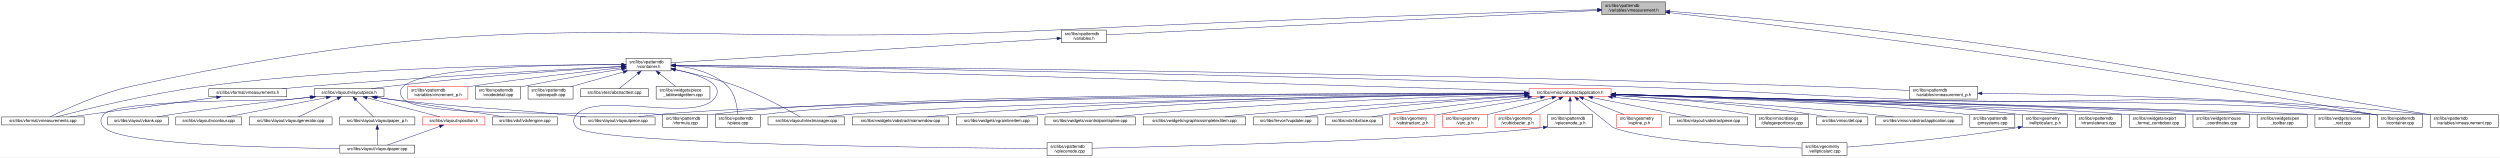
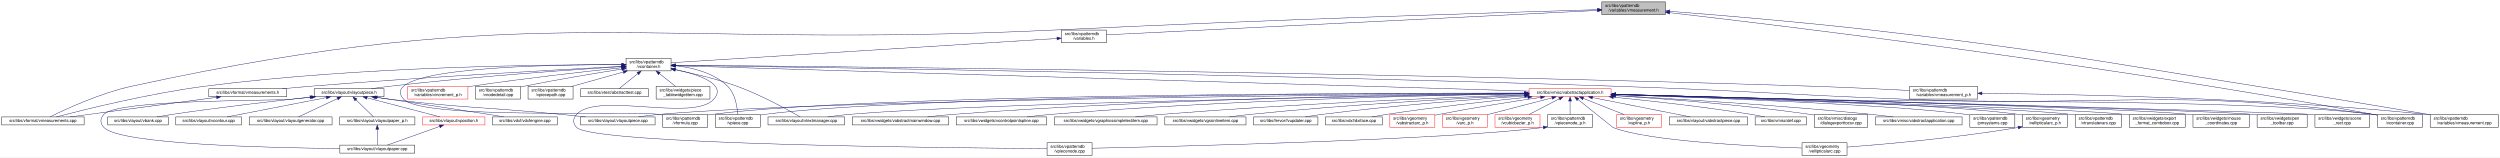
<svg xmlns="http://www.w3.org/2000/svg" xmlns:xlink="http://www.w3.org/1999/xlink" width="5944pt" height="374pt" viewBox="0.00 0.00 5944.00 374.00">
  <g id="graph0" class="graph" transform="scale(1 1) rotate(0) translate(4 370)">
    <polygon fill="white" stroke="transparent" points="-4,4 -4,-370 5940,-370 5940,4 -4,4" />
    <g id="node1" class="node">
      <g id="a_node1">
        <a xlink:title=" ">
          <polygon fill="#bfbfbf" stroke="black" points="3804.5,-335.5 3804.5,-365.5 3955.5,-365.5 3955.5,-335.5 3804.5,-335.5" />
          <text text-anchor="start" x="3812.5" y="-353.5" font-family="Helvetica,sans-Serif" font-size="10.00">src/libs/vpatterndb</text>
          <text text-anchor="middle" x="3880" y="-342.5" font-family="Helvetica,sans-Serif" font-size="10.00">/variables/vmeasurement.h</text>
        </a>
      </g>
    </g>
    <g id="node2" class="node">
      <g id="a_node2">
        <a xlink:href="../../de/db3/vmeasurements_8cpp.html" target="_top" xlink:title=" ">
          <polygon fill="white" stroke="black" points="0,-73 0,-92 196,-92 196,-73 0,-73" />
          <text text-anchor="middle" x="98" y="-80" font-family="Helvetica,sans-Serif" font-size="10.00">src/libs/vformat/vmeasurements.cpp</text>
        </a>
      </g>
    </g>
    <g id="edge1" class="edge">
      <path fill="none" stroke="midnightblue" d="M3793.97,-347.04C3578.09,-340.72 2995.98,-322.7 2511,-299 1531.69,-251.15 1266.97,-373.89 309,-165 233.8,-148.6 150.07,-109.54 114.95,-92.13" />
      <polygon fill="midnightblue" stroke="midnightblue" points="3794.19,-350.55 3804.28,-347.34 3794.39,-343.55 3794.19,-350.55" />
    </g>
    <g id="node3" class="node">
      <g id="a_node3">
        <a xlink:href="../../dd/d62/vmeasurement_8cpp.html" target="_top" xlink:title=" ">
          <polygon fill="white" stroke="black" points="5774,-67.5 5774,-97.5 5936,-97.5 5936,-67.5 5774,-67.5" />
          <text text-anchor="start" x="5782" y="-85.5" font-family="Helvetica,sans-Serif" font-size="10.00">src/libs/vpatterndb</text>
          <text text-anchor="middle" x="5855" y="-74.5" font-family="Helvetica,sans-Serif" font-size="10.00">/variables/vmeasurement.cpp</text>
        </a>
      </g>
    </g>
    <g id="edge2" class="edge">
      <path fill="none" stroke="midnightblue" d="M3965.95,-343.1C4076.16,-334.59 4273.08,-318.34 4441,-299 4851.49,-251.73 4952.87,-229.53 5361,-165 5506.53,-141.99 5675.91,-113.72 5773.76,-97.25" />
      <polygon fill="midnightblue" stroke="midnightblue" points="3965.59,-339.62 3955.89,-343.87 3966.13,-346.6 3965.59,-339.62" />
    </g>
    <g id="node4" class="node">
      <g id="a_node4">
        <a xlink:href="../../de/dca/variables_8h.html" target="_top" xlink:title=" ">
          <polygon fill="white" stroke="black" points="2519.5,-268.5 2519.5,-298.5 2626.5,-298.5 2626.5,-268.5 2519.5,-268.5" />
          <text text-anchor="start" x="2527.5" y="-286.5" font-family="Helvetica,sans-Serif" font-size="10.00">src/libs/vpatterndb</text>
          <text text-anchor="middle" x="2573" y="-275.5" font-family="Helvetica,sans-Serif" font-size="10.00">/variables.h</text>
        </a>
      </g>
    </g>
    <g id="edge3" class="edge">
      <path fill="none" stroke="midnightblue" d="M3794,-345.22C3545.09,-332.84 2828.86,-297.22 2626.71,-287.17" />
      <polygon fill="midnightblue" stroke="midnightblue" points="3793.92,-348.72 3804.08,-345.72 3794.27,-341.73 3793.92,-348.72" />
    </g>
    <g id="node32" class="node">
      <g id="a_node32">
        <a xlink:href="../../d6/d46/vcontainer_8cpp.html" target="_top" xlink:title=" ">
          <polygon fill="white" stroke="black" points="5648.5,-67.5 5648.5,-97.5 5755.5,-97.5 5755.5,-67.5 5648.5,-67.5" />
          <text text-anchor="start" x="5656.5" y="-85.5" font-family="Helvetica,sans-Serif" font-size="10.00">src/libs/vpatterndb</text>
          <text text-anchor="middle" x="5702" y="-74.5" font-family="Helvetica,sans-Serif" font-size="10.00">/vcontainer.cpp</text>
        </a>
      </g>
    </g>
    <g id="edge62" class="edge">
      <path fill="none" stroke="midnightblue" d="M3965.77,-339.83C4221.41,-310.47 5000.05,-216.99 5639,-98 5642.09,-97.42 5645.26,-96.8 5648.45,-96.15" />
      <polygon fill="midnightblue" stroke="midnightblue" points="3965.34,-336.36 3955.81,-340.98 3966.14,-343.31 3965.34,-336.36" />
    </g>
    <g id="node5" class="node">
      <g id="a_node5">
        <a xlink:href="../../d3/df7/vcontainer_8h.html" target="_top" xlink:title=" ">
          <polygon fill="white" stroke="black" points="1484.5,-201.5 1484.5,-231.5 1591.5,-231.5 1591.5,-201.5 1484.5,-201.5" />
          <text text-anchor="start" x="1492.5" y="-219.5" font-family="Helvetica,sans-Serif" font-size="10.00">src/libs/vpatterndb</text>
          <text text-anchor="middle" x="1538" y="-208.5" font-family="Helvetica,sans-Serif" font-size="10.00">/vcontainer.h</text>
        </a>
      </g>
    </g>
    <g id="edge4" class="edge">
      <path fill="none" stroke="midnightblue" d="M2509.12,-278.49C2320.25,-266.63 1766.74,-231.87 1591.71,-220.87" />
      <polygon fill="midnightblue" stroke="midnightblue" points="2508.97,-281.99 2519.17,-279.12 2509.41,-275 2508.97,-281.99" />
    </g>
    <g id="edge7" class="edge">
      <path fill="none" stroke="midnightblue" d="M1474.05,-216.01C1309.14,-216.54 856.26,-213.12 483,-165 350.19,-147.88 195.06,-109.2 129.65,-92.01" />
      <polygon fill="midnightblue" stroke="midnightblue" points="1474.5,-219.51 1484.49,-215.97 1474.48,-212.51 1474.5,-219.51" />
    </g>
    <g id="node6" class="node">
      <g id="a_node6">
        <a xlink:href="../../d4/dd6/vmeasurements_8h.html" target="_top" xlink:title=" ">
          <polygon fill="white" stroke="black" points="492.5,-140 492.5,-159 677.5,-159 677.5,-140 492.5,-140" />
          <text text-anchor="middle" x="585" y="-147" font-family="Helvetica,sans-Serif" font-size="10.00">src/libs/vformat/vmeasurements.h</text>
        </a>
      </g>
    </g>
    <g id="edge5" class="edge">
      <path fill="none" stroke="midnightblue" d="M1474.08,-212.23C1337.9,-205.1 1009.14,-187.02 734,-165 712.37,-163.27 688.99,-161.12 667.32,-159.02" />
      <polygon fill="midnightblue" stroke="midnightblue" points="1474.15,-215.74 1484.32,-212.77 1474.52,-208.75 1474.15,-215.74" />
    </g>
    <g id="node7" class="node">
      <g id="a_node7">
        <a xlink:href="../../d6/de0/vlayoutpiece_8h.html" target="_top" xlink:title=" ">
          <polygon fill="white" stroke="black" points="743,-140 743,-159 909,-159 909,-140 743,-140" />
          <text text-anchor="middle" x="826" y="-147" font-family="Helvetica,sans-Serif" font-size="10.00">src/libs/vlayout/vlayoutpiece.h</text>
        </a>
      </g>
    </g>
    <g id="edge8" class="edge">
      <path fill="none" stroke="midnightblue" d="M1474.32,-211.67C1362.51,-204.64 1123.72,-188.22 923,-165 908.54,-163.33 892.92,-161.15 878.52,-159" />
      <polygon fill="midnightblue" stroke="midnightblue" points="1474.21,-215.17 1484.41,-212.3 1474.65,-208.18 1474.21,-215.17" />
    </g>
    <g id="node16" class="node">
      <g id="a_node16">
        <a xlink:href="../../d8/d70/vtextmanager_8cpp.html" target="_top" xlink:title=" ">
          <polygon fill="white" stroke="black" points="1822,-73 1822,-92 2004,-92 2004,-73 1822,-73" />
          <text text-anchor="middle" x="1913" y="-80" font-family="Helvetica,sans-Serif" font-size="10.00">src/libs/vlayout/vtextmanager.cpp</text>
        </a>
      </g>
    </g>
    <g id="edge19" class="edge">
      <path fill="none" stroke="midnightblue" d="M1601.48,-204.08C1643.7,-195.55 1700.02,-182.37 1748,-165 1805.98,-144.01 1870.32,-108.35 1898.47,-92.06" />
      <polygon fill="midnightblue" stroke="midnightblue" points="1600.73,-200.66 1591.6,-206.04 1602.1,-207.52 1600.73,-200.66" />
    </g>
    <g id="node17" class="node">
      <g id="a_node17">
        <a xlink:href="../../d5/d74/vabstractapplication_8h.html" target="_top" xlink:title=" ">
          <polygon fill="white" stroke="red" points="3631.5,-140 3631.5,-159 3826.5,-159 3826.5,-140 3631.5,-140" />
          <text text-anchor="middle" x="3729" y="-147" font-family="Helvetica,sans-Serif" font-size="10.00">src/libs/vmisc/vabstractapplication.h</text>
        </a>
      </g>
    </g>
    <g id="edge20" class="edge">
      <path fill="none" stroke="midnightblue" d="M1601.75,-213.61C1911.03,-204.43 3255.61,-164.54 3631.22,-153.4" />
      <polygon fill="midnightblue" stroke="midnightblue" points="1601.51,-210.11 1591.62,-213.91 1601.72,-217.11 1601.51,-210.11" />
    </g>
    <g id="node31" class="node">
      <g id="a_node31">
        <a xlink:href="../../db/d11/vformula_8cpp.html" target="_top" xlink:title=" ">
          <polygon fill="white" stroke="black" points="1571.5,-67.5 1571.5,-97.5 1678.5,-97.5 1678.5,-67.5 1571.5,-67.5" />
          <text text-anchor="start" x="1579.5" y="-85.5" font-family="Helvetica,sans-Serif" font-size="10.00">src/libs/vpatterndb</text>
          <text text-anchor="middle" x="1625" y="-74.5" font-family="Helvetica,sans-Serif" font-size="10.00">/vformula.cpp</text>
        </a>
      </g>
    </g>
    <g id="edge54" class="edge">
      <path fill="none" stroke="midnightblue" d="M1474.33,-216.13C1308.97,-216.71 883.56,-210.87 956,-134 1002.26,-84.91 1495.23,-107.6 1562,-98 1565.11,-97.55 1568.29,-97.03 1571.5,-96.45" />
      <polygon fill="midnightblue" stroke="midnightblue" points="1474.39,-219.63 1484.37,-216.09 1474.35,-212.63 1474.39,-219.63" />
    </g>
    <g id="edge56" class="edge">
      <path fill="none" stroke="midnightblue" d="M1601.91,-214.63C1872.49,-210.84 2950.51,-194.59 3836,-165 4143.25,-154.73 4219.81,-145.86 4527,-134 5021.11,-114.92 5148.65,-161.75 5639,-98 5642.01,-97.61 5645.08,-97.14 5648.17,-96.61" />
      <polygon fill="midnightblue" stroke="midnightblue" points="1601.83,-211.13 1591.87,-214.77 1601.92,-218.13 1601.83,-211.13" />
    </g>
-     <g id="node33" class="node">
-       <g id="a_node33">
+     <g id="node34" class="node">
+       <g id="a_node34">
+         <a xlink:href="../../d8/dba/vpiecenode_8cpp.html" target="_top" xlink:title=" ">
+           <polygon fill="white" stroke="black" points="2485.5,-0.5 2485.5,-30.5 2592.5,-30.5 2592.5,-0.5 2485.5,-0.5" />
+           <text text-anchor="start" x="2493.5" y="-18.5" font-family="Helvetica,sans-Serif" font-size="10.00">src/libs/vpatterndb</text>
+           <text text-anchor="middle" x="2539" y="-7.5" font-family="Helvetica,sans-Serif" font-size="10.00">/vpiecenode.cpp</text>
+         </a>
+       </g>
+     </g>
+     <g id="edge57" class="edge">
+       <path fill="none" stroke="midnightblue" d="M1601.59,-204.82C1657.48,-192.78 1725.29,-170.05 1693,-134 1644.37,-79.71 1415.63,-152.29 1367,-98 1357.81,-87.74 1357.47,-76.95 1367,-67 1406.14,-26.14 2260.67,-18.16 2485.3,-16.77" />
+       <polygon fill="midnightblue" stroke="midnightblue" points="1600.75,-201.42 1591.67,-206.87 1602.17,-208.27 1600.75,-201.42" />
+     </g>
+     <g id="node35" class="node">
+       <g id="a_node35">
        <a xlink:href="../../df/d7a/vpiece_8cpp.html" target="_top" xlink:title=" ">
          <polygon fill="white" stroke="black" points="1696.5,-67.5 1696.5,-97.5 1803.5,-97.5 1803.5,-67.5 1696.5,-67.5" />
          <text text-anchor="start" x="1704.5" y="-85.5" font-family="Helvetica,sans-Serif" font-size="10.00">src/libs/vpatterndb</text>
          <text text-anchor="middle" x="1750" y="-74.5" font-family="Helvetica,sans-Serif" font-size="10.00">/vpiece.cpp</text>
        </a>
      </g>
    </g>
-     <g id="edge57" class="edge">
+     <g id="edge59" class="edge">
      <path fill="none" stroke="midnightblue" d="M1601.95,-213.73C1642.47,-209.27 1693.23,-196.99 1726,-165 1744.36,-147.07 1748.85,-115.86 1749.84,-97.71" />
      <polygon fill="midnightblue" stroke="midnightblue" points="1601.51,-210.26 1591.89,-214.71 1602.18,-217.23 1601.51,-210.26" />
-     </g>
-     <g id="node35" class="node">
-       <g id="a_node35">
-         <a xlink:href="../../d8/dba/vpiecenode_8cpp.html" target="_top" xlink:title=" ">
-           <polygon fill="white" stroke="black" points="2485.5,-0.5 2485.5,-30.5 2592.5,-30.5 2592.5,-0.5 2485.5,-0.5" />
-           <text text-anchor="start" x="2493.5" y="-18.5" font-family="Helvetica,sans-Serif" font-size="10.00">src/libs/vpatterndb</text>
-           <text text-anchor="middle" x="2539" y="-7.5" font-family="Helvetica,sans-Serif" font-size="10.00">/vpiecenode.cpp</text>
-         </a>
-       </g>
-     </g>
-     <g id="edge58" class="edge">
-       <path fill="none" stroke="midnightblue" d="M1601.59,-204.82C1657.48,-192.78 1725.29,-170.05 1693,-134 1644.37,-79.71 1415.63,-152.29 1367,-98 1357.81,-87.74 1357.47,-76.95 1367,-67 1406.14,-26.14 2260.67,-18.16 2485.3,-16.77" />
-       <polygon fill="midnightblue" stroke="midnightblue" points="1600.75,-201.42 1591.67,-206.87 1602.17,-208.27 1600.75,-201.42" />
    </g>
    <g id="node45" class="node">
      <g id="a_node45">
        <a xlink:href="../../d1/de1/vincrement__p_8h.html" target="_top" xlink:title=" ">
          <polygon fill="white" stroke="red" points="965.5,-134.5 965.5,-164.5 1108.5,-164.5 1108.5,-134.5 965.5,-134.5" />
          <text text-anchor="start" x="973.5" y="-152.5" font-family="Helvetica,sans-Serif" font-size="10.00">src/libs/vpatterndb</text>
          <text text-anchor="middle" x="1037" y="-141.5" font-family="Helvetica,sans-Serif" font-size="10.00">/variables/vincrement_p.h</text>
        </a>
      </g>
    </g>
    <g id="edge51" class="edge">
      <path fill="none" stroke="midnightblue" d="M1474.38,-209.07C1391.8,-200.45 1243.31,-184 1117,-165 1114.35,-164.6 1111.65,-164.18 1108.92,-163.75" />
      <polygon fill="midnightblue" stroke="midnightblue" points="1474.05,-212.55 1484.36,-210.11 1474.78,-205.59 1474.05,-212.55" />
    </g>
    <g id="node46" class="node">
      <g id="a_node46">
        <a xlink:href="../../d6/dc1/vmeasurement__p_8h.html" target="_top" xlink:title=" ">
          <polygon fill="white" stroke="black" points="4536,-134.5 4536,-164.5 4698,-164.5 4698,-134.5 4536,-134.5" />
          <text text-anchor="start" x="4544" y="-152.5" font-family="Helvetica,sans-Serif" font-size="10.00">src/libs/vpatterndb</text>
          <text text-anchor="middle" x="4617" y="-141.5" font-family="Helvetica,sans-Serif" font-size="10.00">/variables/vmeasurement_p.h</text>
        </a>
      </g>
    </g>
    <g id="edge52" class="edge">
      <path fill="none" stroke="midnightblue" d="M1602.01,-214.99C1904.8,-212.46 3223.52,-199.88 4304,-165 4382.84,-162.45 4472.78,-158.14 4535.96,-154.88" />
      <polygon fill="midnightblue" stroke="midnightblue" points="1601.64,-211.5 1591.67,-215.08 1601.7,-218.5 1601.64,-211.5" />
    </g>
    <g id="node47" class="node">
      <g id="a_node47">
        <a xlink:href="../../d6/d91/vnodedetail_8cpp.html" target="_top" xlink:title=" ">
          <polygon fill="white" stroke="black" points="1126.5,-134.5 1126.5,-164.5 1233.5,-164.5 1233.5,-134.5 1126.5,-134.5" />
          <text text-anchor="start" x="1134.5" y="-152.5" font-family="Helvetica,sans-Serif" font-size="10.00">src/libs/vpatterndb</text>
          <text text-anchor="middle" x="1180" y="-141.5" font-family="Helvetica,sans-Serif" font-size="10.00">/vnodedetail.cpp</text>
        </a>
      </g>
    </g>
    <g id="edge55" class="edge">
      <path fill="none" stroke="midnightblue" d="M1474.25,-205.77C1414.16,-196.33 1321.7,-181.1 1242,-165 1239.29,-164.45 1236.52,-163.87 1233.72,-163.28" />
      <polygon fill="midnightblue" stroke="midnightblue" points="1473.92,-209.26 1484.35,-207.35 1475.01,-202.35 1473.92,-209.26" />
    </g>
    <g id="node48" class="node">
      <g id="a_node48">
        <a xlink:href="../../da/de1/vpiecepath_8cpp.html" target="_top" xlink:title=" ">
          <polygon fill="white" stroke="black" points="1251.5,-134.5 1251.5,-164.5 1358.5,-164.5 1358.5,-134.5 1251.5,-134.5" />
          <text text-anchor="start" x="1259.5" y="-152.5" font-family="Helvetica,sans-Serif" font-size="10.00">src/libs/vpatterndb</text>
          <text text-anchor="middle" x="1305" y="-141.5" font-family="Helvetica,sans-Serif" font-size="10.00">/vpiecepath.cpp</text>
        </a>
      </g>
    </g>
-     <g id="edge59" class="edge">
+     <g id="edge58" class="edge">
      <path fill="none" stroke="midnightblue" d="M1477.83,-198.71C1439.92,-188.14 1391.51,-174.63 1355.58,-164.61" />
      <polygon fill="midnightblue" stroke="midnightblue" points="1477.16,-202.16 1487.73,-201.48 1479.04,-195.42 1477.16,-202.16" />
    </g>
    <g id="node49" class="node">
      <g id="a_node49">
        <a xlink:href="../../d1/d3a/abstracttest_8cpp.html" target="_top" xlink:title=" ">
          <polygon fill="white" stroke="black" points="1376.5,-140 1376.5,-159 1537.5,-159 1537.5,-140 1376.5,-140" />
          <text text-anchor="middle" x="1457" y="-147" font-family="Helvetica,sans-Serif" font-size="10.00">src/libs/vtest/abstracttest.cpp</text>
        </a>
      </g>
    </g>
    <g id="edge60" class="edge">
      <path fill="none" stroke="midnightblue" d="M1512.46,-195.01C1497.43,-182.94 1479.19,-168.3 1467.83,-159.19" />
      <polygon fill="midnightblue" stroke="midnightblue" points="1510.43,-197.87 1520.42,-201.4 1514.82,-192.41 1510.43,-197.87" />
    </g>
    <g id="node50" class="node">
      <g id="a_node50">
        <a xlink:href="../../da/db4/piece__tablewidgetitem_8cpp.html" target="_top" xlink:title=" ">
          <polygon fill="white" stroke="black" points="1556,-134.5 1556,-164.5 1684,-164.5 1684,-134.5 1556,-134.5" />
          <text text-anchor="start" x="1564" y="-152.5" font-family="Helvetica,sans-Serif" font-size="10.00">src/libs/vwidgets/piece</text>
          <text text-anchor="middle" x="1620" y="-141.5" font-family="Helvetica,sans-Serif" font-size="10.00">_tablewidgetitem.cpp</text>
        </a>
      </g>
    </g>
    <g id="edge61" class="edge">
      <path fill="none" stroke="midnightblue" d="M1563.65,-195.17C1576.19,-185.23 1590.97,-173.51 1602.24,-164.58" />
      <polygon fill="midnightblue" stroke="midnightblue" points="1561.46,-192.44 1555.79,-201.4 1565.8,-197.93 1561.46,-192.44" />
    </g>
    <g id="edge6" class="edge">
      <path fill="none" stroke="midnightblue" d="M510.96,-138.62C415.77,-125.91 252.05,-104.06 162,-92.04" />
      <polygon fill="midnightblue" stroke="midnightblue" points="510.71,-142.12 521.08,-139.97 511.63,-135.18 510.71,-142.12" />
    </g>
    <g id="node8" class="node">
      <g id="a_node8">
        <a xlink:href="../../dd/d66/vdxfengine_8cpp.html" target="_top" xlink:title=" ">
          <polygon fill="white" stroke="black" points="1167,-73 1167,-92 1321,-92 1321,-73 1167,-73" />
          <text text-anchor="middle" x="1244" y="-80" font-family="Helvetica,sans-Serif" font-size="10.00">src/libs/vdxf/vdxfengine.cpp</text>
        </a>
      </g>
    </g>
    <g id="edge9" class="edge">
      <path fill="none" stroke="midnightblue" d="M892.66,-138.49C974.41,-126.19 1108.26,-105.97 1158,-98 1169.66,-96.13 1182.2,-94.05 1194,-92.07" />
      <polygon fill="midnightblue" stroke="midnightblue" points="892.08,-135.04 882.71,-139.99 893.12,-141.96 892.08,-135.04" />
    </g>
    <g id="node9" class="node">
      <g id="a_node9">
        <a xlink:href="../../de/da8/vbank_8cpp.html" target="_top" xlink:title=" ">
          <polygon fill="white" stroke="black" points="252,-73 252,-92 396,-92 396,-73 252,-73" />
          <text text-anchor="middle" x="324" y="-80" font-family="Helvetica,sans-Serif" font-size="10.00">src/libs/vlayout/vbank.cpp</text>
        </a>
      </g>
    </g>
    <g id="edge10" class="edge">
      <path fill="none" stroke="midnightblue" d="M732.94,-138.9C647.49,-129.71 517.46,-114.8 405,-98 393.27,-96.25 380.64,-94.11 368.91,-92.02" />
      <polygon fill="midnightblue" stroke="midnightblue" points="732.82,-142.4 743.13,-139.99 733.56,-135.44 732.82,-142.4" />
    </g>
    <g id="node10" class="node">
      <g id="a_node10">
        <a xlink:href="../../df/d5d/vcontour_8cpp.html" target="_top" xlink:title=" ">
          <polygon fill="white" stroke="black" points="414,-73 414,-92 570,-92 570,-73 414,-73" />
          <text text-anchor="middle" x="492" y="-80" font-family="Helvetica,sans-Serif" font-size="10.00">src/libs/vlayout/vcontour.cpp</text>
        </a>
      </g>
    </g>
    <g id="edge11" class="edge">
      <path fill="none" stroke="midnightblue" d="M771.83,-137.96C706.09,-125.16 596.53,-103.84 535.84,-92.03" />
      <polygon fill="midnightblue" stroke="midnightblue" points="771.51,-141.46 781.99,-139.94 772.84,-134.59 771.51,-141.46" />
    </g>
    <g id="node11" class="node">
      <g id="a_node11">
        <a xlink:href="../../d3/d39/vlayoutgenerator_8cpp.html" target="_top" xlink:title=" ">
          <polygon fill="white" stroke="black" points="588.5,-73 588.5,-92 785.5,-92 785.5,-73 588.5,-73" />
          <text text-anchor="middle" x="687" y="-80" font-family="Helvetica,sans-Serif" font-size="10.00">src/libs/vlayout/vlayoutgenerator.cpp</text>
        </a>
      </g>
    </g>
    <g id="edge12" class="edge">
      <path fill="none" stroke="midnightblue" d="M798.44,-135.61C770.91,-122.74 729.35,-103.31 705.53,-92.17" />
      <polygon fill="midnightblue" stroke="midnightblue" points="797,-138.8 807.54,-139.87 799.97,-132.46 797,-138.8" />
    </g>
    <g id="node12" class="node">
      <g id="a_node12">
        <a xlink:href="../../d2/d2d/vlayoutpaper__p_8h.html" target="_top" xlink:title=" ">
          <polygon fill="white" stroke="black" points="803.5,-73 803.5,-92 982.5,-92 982.5,-73 803.5,-73" />
          <text text-anchor="middle" x="893" y="-80" font-family="Helvetica,sans-Serif" font-size="10.00">src/libs/vlayout/vlayoutpaper_p.h</text>
        </a>
      </g>
    </g>
    <g id="edge13" class="edge">
      <path fill="none" stroke="midnightblue" d="M842.5,-132.5C855.64,-119.75 873.52,-102.39 884.11,-92.13" />
      <polygon fill="midnightblue" stroke="midnightblue" points="839.78,-130.26 835.04,-139.73 844.65,-135.28 839.78,-130.26" />
    </g>
    <g id="node13" class="node">
      <g id="a_node13">
        <a xlink:href="../../d1/dd1/vlayoutpaper_8cpp.html" target="_top" xlink:title=" ">
          <polygon fill="white" stroke="black" points="804,-6 804,-25 982,-25 982,-6 804,-6" />
          <text text-anchor="middle" x="893" y="-13" font-family="Helvetica,sans-Serif" font-size="10.00">src/libs/vlayout/vlayoutpaper.cpp</text>
        </a>
      </g>
    </g>
    <g id="edge15" class="edge">
      <path fill="none" stroke="midnightblue" d="M736.46,-138.93C719.7,-137.22 702.32,-135.51 686,-134 636.83,-129.46 276.48,-134.31 243,-98 233.66,-87.87 233.64,-77.11 243,-67 280.31,-26.68 634.8,-18.47 803.98,-16.86" />
      <polygon fill="midnightblue" stroke="midnightblue" points="736.5,-142.45 746.81,-139.99 737.22,-135.49 736.5,-142.45" />
    </g>
    <g id="node14" class="node">
      <g id="a_node14">
        <a xlink:href="../../db/d5c/vposition_8h.html" target="_top" xlink:title=" ">
          <polygon fill="white" stroke="red" points="1001,-73 1001,-92 1149,-92 1149,-73 1001,-73" />
          <text text-anchor="middle" x="1075" y="-80" font-family="Helvetica,sans-Serif" font-size="10.00">src/libs/vlayout/vposition.h</text>
        </a>
      </g>
    </g>
    <g id="edge16" class="edge">
      <path fill="none" stroke="midnightblue" d="M868.51,-137.4C917.65,-124.58 997.48,-103.74 1042.12,-92.08" />
      <polygon fill="midnightblue" stroke="midnightblue" points="867.6,-134.02 858.81,-139.94 869.37,-140.8 867.6,-134.02" />
    </g>
    <g id="node15" class="node">
      <g id="a_node15">
        <a xlink:href="../../dd/d70/vlayoutpiece_8cpp.html" target="_top" xlink:title=" ">
          <polygon fill="white" stroke="black" points="1376.5,-73 1376.5,-92 1553.5,-92 1553.5,-73 1376.5,-73" />
          <text text-anchor="middle" x="1465" y="-80" font-family="Helvetica,sans-Serif" font-size="10.00">src/libs/vlayout/vlayoutpiece.cpp</text>
        </a>
      </g>
    </g>
    <g id="edge18" class="edge">
      <path fill="none" stroke="midnightblue" d="M889.22,-138.49C900.46,-136.87 912.06,-135.3 923,-134 1103.33,-112.57 1149.27,-115.7 1330,-98 1348.77,-96.16 1368.99,-94.06 1387.92,-92.03" />
      <polygon fill="midnightblue" stroke="midnightblue" points="888.42,-135.07 879.04,-139.98 889.44,-141.99 888.42,-135.07" />
    </g>
    <g id="edge14" class="edge">
      <path fill="none" stroke="midnightblue" d="M893,-62.54C893,-50.17 893,-34.62 893,-25.13" />
      <polygon fill="midnightblue" stroke="midnightblue" points="889.5,-62.73 893,-72.73 896.5,-62.73 889.5,-62.73" />
    </g>
    <g id="edge17" class="edge">
      <path fill="none" stroke="midnightblue" d="M1041.22,-69.44C1005.12,-56.54 948.79,-36.42 916.98,-25.06" />
      <polygon fill="midnightblue" stroke="midnightblue" points="1040.24,-72.8 1050.83,-72.87 1042.59,-66.21 1040.24,-72.8" />
    </g>
    <g id="edge31" class="edge">
      <path fill="none" stroke="midnightblue" d="M3621.23,-147.77C3241.78,-144.94 1968.61,-132.99 1562,-98 1546.39,-96.66 1529.48,-94.41 1514.21,-92.07" />
      <polygon fill="midnightblue" stroke="midnightblue" points="3621.36,-151.28 3631.39,-147.85 3621.41,-144.28 3621.36,-151.28" />
    </g>
    <g id="edge32" class="edge">
      <path fill="none" stroke="midnightblue" d="M3620.93,-146.92C3295.54,-141.91 2328.13,-125.09 2014,-98 1997.76,-96.6 1980.15,-94.33 1964.25,-92" />
      <polygon fill="midnightblue" stroke="midnightblue" points="3621.25,-150.43 3631.3,-147.08 3621.36,-143.43 3621.25,-150.43" />
    </g>
    <g id="node18" class="node">
      <g id="a_node18">
        <a xlink:href="../../d4/d90/fvupdater_8cpp.html" target="_top" xlink:title=" ">
          <polygon fill="white" stroke="black" points="2976.5,-73 2976.5,-92 3129.5,-92 3129.5,-73 2976.5,-73" />
          <text text-anchor="middle" x="3053" y="-80" font-family="Helvetica,sans-Serif" font-size="10.00">src/libs/fervor/fvupdater.cpp</text>
        </a>
      </g>
    </g>
    <g id="edge21" class="edge">
      <path fill="none" stroke="midnightblue" d="M3621.23,-141.93C3502.73,-134.08 3306.85,-119.3 3139,-98 3126.08,-96.36 3112.14,-94.19 3099.31,-92.02" />
      <polygon fill="midnightblue" stroke="midnightblue" points="3621.18,-145.43 3631.39,-142.6 3621.64,-138.45 3621.18,-145.43" />
    </g>
    <g id="node19" class="node">
      <g id="a_node19">
        <a xlink:href="../../d9/dc8/dxiface_8cpp.html" target="_top" xlink:title=" ">
          <polygon fill="white" stroke="black" points="3147.5,-73 3147.5,-92 3282.5,-92 3282.5,-73 3147.5,-73" />
          <text text-anchor="middle" x="3215" y="-80" font-family="Helvetica,sans-Serif" font-size="10.00">src/libs/vdxf/dxiface.cpp</text>
        </a>
      </g>
    </g>
    <g id="edge22" class="edge">
      <path fill="none" stroke="midnightblue" d="M3628.72,-138.96C3539.97,-130.03 3407.06,-115.46 3292,-98 3280.7,-96.29 3268.53,-94.14 3257.27,-92.02" />
      <polygon fill="midnightblue" stroke="midnightblue" points="3628.48,-142.45 3638.78,-139.97 3629.18,-135.49 3628.48,-142.45" />
    </g>
    <g id="node20" class="node">
      <g id="a_node20">
        <a xlink:href="../../da/d75/vabstractarc__p_8h.html" target="_top" xlink:title=" ">
          <polygon fill="white" stroke="red" points="3300.5,-67.5 3300.5,-97.5 3407.5,-97.5 3407.5,-67.5 3300.5,-67.5" />
          <text text-anchor="start" x="3308.5" y="-85.5" font-family="Helvetica,sans-Serif" font-size="10.00">src/libs/vgeometry</text>
          <text text-anchor="middle" x="3354" y="-74.5" font-family="Helvetica,sans-Serif" font-size="10.00">/vabstractarc_p.h</text>
        </a>
      </g>
    </g>
    <g id="edge23" class="edge">
      <path fill="none" stroke="midnightblue" d="M3658.7,-138.47C3595.31,-129.11 3499.64,-114.18 3417,-98 3413.92,-97.4 3410.75,-96.75 3407.57,-96.08" />
      <polygon fill="midnightblue" stroke="midnightblue" points="3658.58,-141.99 3668.98,-139.98 3659.6,-135.06 3658.58,-141.99" />
    </g>
    <g id="node21" class="node">
      <g id="a_node21">
        <a xlink:href="../../dc/da3/varc__p_8h.html" target="_top" xlink:title=" ">
          <polygon fill="white" stroke="red" points="3425.5,-67.5 3425.5,-97.5 3532.5,-97.5 3532.5,-67.5 3425.5,-67.5" />
          <text text-anchor="start" x="3433.5" y="-85.5" font-family="Helvetica,sans-Serif" font-size="10.00">src/libs/vgeometry</text>
          <text text-anchor="middle" x="3479" y="-74.5" font-family="Helvetica,sans-Serif" font-size="10.00">/varc_p.h</text>
        </a>
      </g>
    </g>
    <g id="edge24" class="edge">
      <path fill="none" stroke="midnightblue" d="M3686.31,-137.4C3643.83,-126.36 3578.54,-109.38 3532.6,-97.44" />
      <polygon fill="midnightblue" stroke="midnightblue" points="3685.5,-140.81 3696.06,-139.94 3687.26,-134.03 3685.5,-140.81" />
    </g>
    <g id="node22" class="node">
      <g id="a_node22">
        <a xlink:href="../../d5/d8e/vcubicbezier__p_8h.html" target="_top" xlink:title=" ">
          <polygon fill="white" stroke="red" points="3550.5,-67.5 3550.5,-97.5 3657.5,-97.5 3657.5,-67.5 3550.5,-67.5" />
          <text text-anchor="start" x="3558.5" y="-85.5" font-family="Helvetica,sans-Serif" font-size="10.00">src/libs/vgeometry</text>
          <text text-anchor="middle" x="3604" y="-74.5" font-family="Helvetica,sans-Serif" font-size="10.00">/vcubicbezier_p.h</text>
        </a>
      </g>
    </g>
    <g id="edge25" class="edge">
      <path fill="none" stroke="midnightblue" d="M3703.41,-135.19C3682.39,-124.26 3652.67,-108.81 3631.21,-97.65" />
      <polygon fill="midnightblue" stroke="midnightblue" points="3701.91,-138.36 3712.4,-139.87 3705.14,-132.15 3701.91,-138.36" />
    </g>
    <g id="node23" class="node">
      <g id="a_node23">
        <a xlink:href="../../df/dde/vellipticalarc__p_8h.html" target="_top" xlink:title=" ">
          <polygon fill="white" stroke="black" points="4804.5,-67.5 4804.5,-97.5 4911.5,-97.5 4911.5,-67.5 4804.5,-67.5" />
          <text text-anchor="start" x="4812.5" y="-85.5" font-family="Helvetica,sans-Serif" font-size="10.00">src/libs/vgeometry</text>
          <text text-anchor="middle" x="4858" y="-74.5" font-family="Helvetica,sans-Serif" font-size="10.00">/vellipticalarc_p.h</text>
        </a>
      </g>
    </g>
    <g id="edge26" class="edge">
      <path fill="none" stroke="midnightblue" d="M3836.81,-145.9C4069.64,-139.87 4613.21,-123.48 4796,-98 4798.74,-97.62 4801.53,-97.17 4804.34,-96.68" />
      <polygon fill="midnightblue" stroke="midnightblue" points="3836.54,-142.4 3826.64,-146.16 3836.72,-149.4 3836.54,-142.4" />
    </g>
    <g id="node24" class="node">
      <g id="a_node24">
        <a xlink:href="../../d6/dfb/vellipticalarc_8cpp.html" target="_top" xlink:title=" ">
          <polygon fill="white" stroke="black" points="4280.5,-0.5 4280.5,-30.5 4387.5,-30.5 4387.5,-0.5 4280.5,-0.5" />
          <text text-anchor="start" x="4288.5" y="-18.5" font-family="Helvetica,sans-Serif" font-size="10.00">src/libs/vgeometry</text>
          <text text-anchor="middle" x="4334" y="-7.5" font-family="Helvetica,sans-Serif" font-size="10.00">/vellipticalarc.cpp</text>
        </a>
      </g>
    </g>
    <g id="edge28" class="edge">
      <path fill="none" stroke="midnightblue" d="M3747.73,-133.48C3777.01,-110.01 3830.39,-67.25 3831,-67 3911.36,-34.24 4167.71,-21.96 4280.21,-18.07" />
      <polygon fill="midnightblue" stroke="midnightblue" points="3745.45,-130.83 3739.83,-139.81 3749.82,-136.29 3745.45,-130.83" />
    </g>
    <g id="node25" class="node">
      <g id="a_node25">
        <a xlink:href="../../d1/d76/vspline__p_8h.html" target="_top" xlink:title=" ">
          <polygon fill="white" stroke="red" points="3839.5,-67.5 3839.5,-97.5 3946.5,-97.5 3946.5,-67.5 3839.5,-67.5" />
          <text text-anchor="start" x="3847.5" y="-85.5" font-family="Helvetica,sans-Serif" font-size="10.00">src/libs/vgeometry</text>
          <text text-anchor="middle" x="3893" y="-74.5" font-family="Helvetica,sans-Serif" font-size="10.00">/vspline_p.h</text>
        </a>
      </g>
    </g>
    <g id="edge29" class="edge">
      <path fill="none" stroke="midnightblue" d="M3760.39,-136.06C3788.17,-125.05 3828.68,-108.99 3857.61,-97.53" />
      <polygon fill="midnightblue" stroke="midnightblue" points="3758.78,-132.93 3750.78,-139.87 3761.36,-139.44 3758.78,-132.93" />
    </g>
    <g id="node26" class="node">
      <g id="a_node26">
        <a xlink:href="../../d9/d15/vabstractpiece_8cpp.html" target="_top" xlink:title=" ">
          <polygon fill="white" stroke="black" points="3965,-73 3965,-92 4151,-92 4151,-73 3965,-73" />
          <text text-anchor="middle" x="4058" y="-80" font-family="Helvetica,sans-Serif" font-size="10.00">src/libs/vlayout/vabstractpiece.cpp</text>
        </a>
      </g>
    </g>
    <g id="edge30" class="edge">
      <path fill="none" stroke="midnightblue" d="M3782.36,-137.96C3847.11,-125.16 3955.03,-103.84 4014.82,-92.03" />
      <polygon fill="midnightblue" stroke="midnightblue" points="3781.48,-134.56 3772.35,-139.94 3782.84,-141.43 3781.48,-134.56" />
    </g>
    <g id="node27" class="node">
      <g id="a_node27">
-         <a xlink:href="../../db/d65/dialogexporttocsv_8cpp.html" target="_top" xlink:title=" ">
-           <polygon fill="white" stroke="black" points="4169.5,-67.5 4169.5,-97.5 4296.5,-97.5 4296.5,-67.5 4169.5,-67.5" />
-           <text text-anchor="start" x="4177.5" y="-85.5" font-family="Helvetica,sans-Serif" font-size="10.00">src/libs/vmisc/dialogs</text>
-           <text text-anchor="middle" x="4233" y="-74.5" font-family="Helvetica,sans-Serif" font-size="10.00">/dialogexporttocsv.cpp</text>
+         <a xlink:href="../../d6/d0b/def_8cpp.html" target="_top" xlink:title=" ">
+           <polygon fill="white" stroke="black" points="4169,-73 4169,-92 4291,-92 4291,-73 4169,-73" />
+           <text text-anchor="middle" x="4230" y="-80" font-family="Helvetica,sans-Serif" font-size="10.00">src/libs/vmisc/def.cpp</text>
        </a>
      </g>
    </g>
    <g id="edge33" class="edge">
-       <path fill="none" stroke="midnightblue" d="M3829.87,-138.97C3917.42,-130.15 4047.43,-115.75 4160,-98 4163.06,-97.52 4166.19,-97 4169.35,-96.45" />
-       <polygon fill="midnightblue" stroke="midnightblue" points="3829.28,-135.51 3819.68,-139.99 3829.98,-142.48 3829.28,-135.51" />
+       <path fill="none" stroke="midnightblue" d="M3832.01,-138.99C3919.54,-130.3 4048.4,-116.06 4160,-98 4170.41,-96.31 4181.63,-94.15 4191.97,-92.01" />
+       <polygon fill="midnightblue" stroke="midnightblue" points="3831.42,-135.53 3821.81,-140 3832.1,-142.5 3831.42,-135.53" />
    </g>
    <g id="node28" class="node">
      <g id="a_node28">
-         <a xlink:href="../../d6/d0b/def_8cpp.html" target="_top" xlink:title=" ">
-           <polygon fill="white" stroke="black" points="4315,-73 4315,-92 4437,-92 4437,-73 4315,-73" />
-           <text text-anchor="middle" x="4376" y="-80" font-family="Helvetica,sans-Serif" font-size="10.00">src/libs/vmisc/def.cpp</text>
+         <a xlink:href="../../db/d65/dialogexporttocsv_8cpp.html" target="_top" xlink:title=" ">
+           <polygon fill="white" stroke="black" points="4309.5,-67.5 4309.5,-97.5 4436.5,-97.5 4436.5,-67.5 4309.5,-67.5" />
+           <text text-anchor="start" x="4317.5" y="-85.5" font-family="Helvetica,sans-Serif" font-size="10.00">src/libs/vmisc/dialogs</text>
+           <text text-anchor="middle" x="4373" y="-74.5" font-family="Helvetica,sans-Serif" font-size="10.00">/dialogexporttocsv.cpp</text>
        </a>
      </g>
    </g>
    <g id="edge34" class="edge">
-       <path fill="none" stroke="midnightblue" d="M3836.97,-142.83C3953.22,-135.85 4143.39,-121.87 4306,-98 4316.68,-96.43 4328.19,-94.25 4338.73,-92.06" />
-       <polygon fill="midnightblue" stroke="midnightblue" points="3836.42,-139.36 3826.65,-143.45 3836.84,-146.35 3836.42,-139.36" />
+       <path fill="none" stroke="midnightblue" d="M3836.83,-142.44C3951.94,-135.16 4139.46,-120.97 4300,-98 4303.07,-97.56 4306.21,-97.08 4309.37,-96.56" />
+       <polygon fill="midnightblue" stroke="midnightblue" points="3836.37,-138.96 3826.61,-143.08 3836.81,-145.95 3836.37,-138.96" />
    </g>
    <g id="node29" class="node">
      <g id="a_node29">
        <a xlink:href="../../d0/df6/vabstractapplication_8cpp.html" target="_top" xlink:title=" ">
          <polygon fill="white" stroke="black" points="4455,-73 4455,-92 4661,-92 4661,-73 4455,-73" />
          <text text-anchor="middle" x="4558" y="-80" font-family="Helvetica,sans-Serif" font-size="10.00">src/libs/vmisc/vabstractapplication.cpp</text>
        </a>
      </g>
    </g>
    <g id="edge35" class="edge">
      <path fill="none" stroke="midnightblue" d="M3836.9,-142.87C3977.36,-135.09 4230.37,-119.53 4446,-98 4462.68,-96.33 4480.71,-94.16 4497.33,-92.01" />
      <polygon fill="midnightblue" stroke="midnightblue" points="3836.36,-139.39 3826.57,-143.44 3836.75,-146.38 3836.36,-139.39" />
    </g>
    <g id="node30" class="node">
      <g id="a_node30">
        <a xlink:href="../../d4/d4f/pmsystems_8cpp.html" target="_top" xlink:title=" ">
          <polygon fill="white" stroke="black" points="4679.5,-67.5 4679.5,-97.5 4786.5,-97.5 4786.5,-67.5 4679.5,-67.5" />
          <text text-anchor="start" x="4687.5" y="-85.5" font-family="Helvetica,sans-Serif" font-size="10.00">src/libs/vpatterndb</text>
          <text text-anchor="middle" x="4733" y="-74.5" font-family="Helvetica,sans-Serif" font-size="10.00">/pmsystems.cpp</text>
        </a>
      </g>
    </g>
    <g id="edge36" class="edge">
      <path fill="none" stroke="midnightblue" d="M3836.74,-145.06C4048.48,-137.91 4512,-120.25 4670,-98 4673,-97.58 4676.07,-97.08 4679.16,-96.54" />
      <polygon fill="midnightblue" stroke="midnightblue" points="3836.42,-141.57 3826.54,-145.4 3836.65,-148.56 3836.42,-141.57" />
    </g>
    <g id="edge37" class="edge">
      <path fill="none" stroke="midnightblue" d="M3621.22,-148.7C3256.04,-148.91 2067.21,-145.83 1688,-98 1684.99,-97.62 1681.92,-97.16 1678.83,-96.64" />
      <polygon fill="midnightblue" stroke="midnightblue" points="3621.26,-152.2 3631.26,-148.69 3621.26,-145.2 3621.26,-152.2" />
    </g>
    <g id="edge38" class="edge">
      <path fill="none" stroke="midnightblue" d="M3836.96,-145.64C3947.29,-142.71 4123.59,-138.03 4276,-134 4578.89,-125.99 5338.42,-136.17 5639,-98 5642.01,-97.62 5645.08,-97.16 5648.17,-96.63" />
      <polygon fill="midnightblue" stroke="midnightblue" points="3836.73,-142.14 3826.82,-145.9 3836.91,-149.14 3836.73,-142.14" />
    </g>
-     <g id="edge39" class="edge">
-       <path fill="none" stroke="midnightblue" d="M3621.32,-148.49C3271.12,-148.02 2166.75,-142.91 1813,-98 1809.99,-97.62 1806.92,-97.16 1803.83,-96.63" />
-       <polygon fill="midnightblue" stroke="midnightblue" points="3621.46,-151.99 3631.46,-148.5 3621.46,-144.99 3621.46,-151.99" />
-     </g>
-     <g id="node34" class="node">
-       <g id="a_node34">
+     <g id="node33" class="node">
+       <g id="a_node33">
        <a xlink:href="../../df/dba/vpiecenode__p_8h.html" target="_top" xlink:title=" ">
          <polygon fill="white" stroke="black" points="3675.5,-67.5 3675.5,-97.5 3782.5,-97.5 3782.5,-67.5 3675.5,-67.5" />
          <text text-anchor="start" x="3683.5" y="-85.5" font-family="Helvetica,sans-Serif" font-size="10.00">src/libs/vpatterndb</text>
          <text text-anchor="middle" x="3729" y="-74.5" font-family="Helvetica,sans-Serif" font-size="10.00">/vpiecenode_p.h</text>
        </a>
      </g>
    </g>
-     <g id="edge40" class="edge">
+     <g id="edge39" class="edge">
      <path fill="none" stroke="midnightblue" d="M3729,-129.41C3729,-119.22 3729,-106.9 3729,-97.59" />
      <polygon fill="midnightblue" stroke="midnightblue" points="3725.5,-129.73 3729,-139.73 3732.5,-129.73 3725.5,-129.73" />
+     </g>
+     <g id="edge41" class="edge">
+       <path fill="none" stroke="midnightblue" d="M3621.32,-148.49C3271.12,-148.02 2166.75,-142.91 1813,-98 1809.99,-97.62 1806.92,-97.16 1803.83,-96.63" />
+       <polygon fill="midnightblue" stroke="midnightblue" points="3621.46,-151.99 3631.46,-148.5 3621.46,-144.99 3621.46,-151.99" />
    </g>
    <g id="node36" class="node">
      <g id="a_node36">
        <a xlink:href="../../de/d3e/vtranslatevars_8cpp.html" target="_top" xlink:title=" ">
          <polygon fill="white" stroke="black" points="4930,-67.5 4930,-97.5 5040,-97.5 5040,-67.5 4930,-67.5" />
          <text text-anchor="start" x="4938" y="-85.5" font-family="Helvetica,sans-Serif" font-size="10.00">src/libs/vpatterndb</text>
          <text text-anchor="middle" x="4985" y="-74.5" font-family="Helvetica,sans-Serif" font-size="10.00">/vtranslatevars.cpp</text>
        </a>
      </g>
    </g>
    <g id="edge42" class="edge">
      <path fill="none" stroke="midnightblue" d="M3837.12,-145.04C4110.55,-136.12 4815.47,-112.07 4921,-98 4923.94,-97.61 4926.94,-97.15 4929.96,-96.63" />
      <polygon fill="midnightblue" stroke="midnightblue" points="3836.67,-141.55 3826.79,-145.37 3836.89,-148.54 3836.67,-141.55" />
    </g>
    <g id="node37" class="node">
      <g id="a_node37">
        <a xlink:href="../../df/d40/export__format__combobox_8cpp.html" target="_top" xlink:title=" ">
          <polygon fill="white" stroke="black" points="5058.5,-67.5 5058.5,-97.5 5191.5,-97.5 5191.5,-67.5 5058.5,-67.5" />
          <text text-anchor="start" x="5066.5" y="-85.5" font-family="Helvetica,sans-Serif" font-size="10.00">src/libs/vwidgets/export</text>
          <text text-anchor="middle" x="5125" y="-74.5" font-family="Helvetica,sans-Serif" font-size="10.00">_format_combobox.cpp</text>
        </a>
      </g>
    </g>
    <g id="edge43" class="edge">
      <path fill="none" stroke="midnightblue" d="M3836.87,-145.31C4130.54,-136.48 4930.32,-111.51 5049,-98 5052.07,-97.65 5055.2,-97.25 5058.36,-96.8" />
      <polygon fill="midnightblue" stroke="midnightblue" points="3836.53,-141.81 3826.64,-145.61 3836.74,-148.81 3836.53,-141.81" />
    </g>
    <g id="node38" class="node">
      <g id="a_node38">
        <a xlink:href="../../d3/d4f/mouse__coordinates_8cpp.html" target="_top" xlink:title=" ">
          <polygon fill="white" stroke="black" points="5210,-67.5 5210,-97.5 5344,-97.5 5344,-67.5 5210,-67.5" />
          <text text-anchor="start" x="5218" y="-85.5" font-family="Helvetica,sans-Serif" font-size="10.00">src/libs/vwidgets/mouse</text>
          <text text-anchor="middle" x="5277" y="-74.5" font-family="Helvetica,sans-Serif" font-size="10.00">_coordinates.cpp</text>
        </a>
      </g>
    </g>
    <g id="edge44" class="edge">
      <path fill="none" stroke="midnightblue" d="M3836.66,-145.77C4153.17,-137.6 5066.9,-113 5201,-98 5203.94,-97.67 5206.93,-97.29 5209.95,-96.87" />
      <polygon fill="midnightblue" stroke="midnightblue" points="3836.47,-142.27 3826.56,-146.03 3836.65,-149.27 3836.47,-142.27" />
    </g>
    <g id="node39" class="node">
      <g id="a_node39">
        <a xlink:href="../../d7/d1b/pen__toolbar_8cpp.html" target="_top" xlink:title=" ">
          <polygon fill="white" stroke="black" points="5362.5,-67.5 5362.5,-97.5 5481.5,-97.5 5481.5,-67.5 5362.5,-67.5" />
          <text text-anchor="start" x="5370.5" y="-85.5" font-family="Helvetica,sans-Serif" font-size="10.00">src/libs/vwidgets/pen</text>
          <text text-anchor="middle" x="5422" y="-74.5" font-family="Helvetica,sans-Serif" font-size="10.00">_toolbar.cpp</text>
        </a>
      </g>
    </g>
    <g id="edge45" class="edge">
      <path fill="none" stroke="midnightblue" d="M3836.93,-145.67C4187.78,-136.39 5277.88,-106.99 5353,-98 5356.04,-97.64 5359.14,-97.21 5362.27,-96.72" />
      <polygon fill="midnightblue" stroke="midnightblue" points="3836.67,-142.17 3826.76,-145.94 3836.85,-149.17 3836.67,-142.17" />
    </g>
    <g id="node40" class="node">
      <g id="a_node40">
        <a xlink:href="../../d8/d76/scene__rect_8cpp.html" target="_top" xlink:title=" ">
          <polygon fill="white" stroke="black" points="5500,-67.5 5500,-97.5 5630,-97.5 5630,-67.5 5500,-67.5" />
          <text text-anchor="start" x="5508" y="-85.5" font-family="Helvetica,sans-Serif" font-size="10.00">src/libs/vwidgets/scene</text>
          <text text-anchor="middle" x="5565" y="-74.5" font-family="Helvetica,sans-Serif" font-size="10.00">_rect.cpp</text>
        </a>
      </g>
    </g>
    <g id="edge46" class="edge">
      <path fill="none" stroke="midnightblue" d="M3836.88,-145.65C4213.56,-135.66 5449.77,-102.6 5491,-98 5493.86,-97.68 5496.78,-97.31 5499.72,-96.9" />
      <polygon fill="midnightblue" stroke="midnightblue" points="3836.7,-142.15 3826.8,-145.91 3836.88,-149.15 3836.7,-142.15" />
    </g>
    <g id="node41" class="node">
      <g id="a_node41">
        <a xlink:href="../../dd/df6/vabstractmainwindow_8cpp.html" target="_top" xlink:title=" ">
          <polygon fill="white" stroke="black" points="2022.5,-73 2022.5,-92 2251.5,-92 2251.5,-73 2022.5,-73" />
          <text text-anchor="middle" x="2137" y="-80" font-family="Helvetica,sans-Serif" font-size="10.00">src/libs/vwidgets/vabstractmainwindow.cpp</text>
        </a>
      </g>
    </g>
    <g id="edge47" class="edge">
      <path fill="none" stroke="midnightblue" d="M3621.11,-147.81C3378.01,-145.61 2768.95,-136.37 2261,-98 2241.55,-96.53 2220.45,-94.3 2201.26,-92.03" />
      <polygon fill="midnightblue" stroke="midnightblue" points="3621.33,-151.32 3631.36,-147.91 3621.39,-144.32 3621.33,-151.32" />
    </g>
    <g id="node42" class="node">
      <g id="a_node42">
-         <a xlink:href="../../d1/d90/vgrainlineitem_8cpp.html" target="_top" xlink:title=" ">
-           <polygon fill="white" stroke="black" points="2269.5,-73 2269.5,-92 2462.5,-92 2462.5,-73 2269.5,-73" />
-           <text text-anchor="middle" x="2366" y="-80" font-family="Helvetica,sans-Serif" font-size="10.00">src/libs/vwidgets/vgrainlineitem.cpp</text>
+         <a xlink:href="../../de/d45/vcontrolpointspline_8cpp.html" target="_top" xlink:title=" ">
+           <polygon fill="white" stroke="black" points="2269.5,-73 2269.5,-92 2484.5,-92 2484.5,-73 2269.5,-73" />
+           <text text-anchor="middle" x="2377" y="-80" font-family="Helvetica,sans-Serif" font-size="10.00">src/libs/vwidgets/vcontrolpointspline.cpp</text>
        </a>
      </g>
    </g>
    <g id="edge48" class="edge">
-       <path fill="none" stroke="midnightblue" d="M3621.26,-147.64C3403.66,-145.15 2896.3,-135.46 2472,-98 2455.35,-96.53 2437.3,-94.3 2420.9,-92.03" />
-       <polygon fill="midnightblue" stroke="midnightblue" points="3621.37,-151.15 3631.4,-147.76 3621.44,-144.15 3621.37,-151.15" />
+       <path fill="none" stroke="midnightblue" d="M3621.16,-147.08C3406.32,-143.58 2909.79,-132.21 2494,-98 2475.74,-96.5 2455.95,-94.27 2437.93,-92.02" />
+       <polygon fill="midnightblue" stroke="midnightblue" points="3621.12,-150.58 3631.17,-147.24 3621.23,-143.58 3621.12,-150.58" />
    </g>
    <g id="node43" class="node">
      <g id="a_node43">
-         <a xlink:href="../../de/d45/vcontrolpointspline_8cpp.html" target="_top" xlink:title=" ">
-           <polygon fill="white" stroke="black" points="2480.5,-73 2480.5,-92 2695.5,-92 2695.5,-73 2480.5,-73" />
-           <text text-anchor="middle" x="2588" y="-80" font-family="Helvetica,sans-Serif" font-size="10.00">src/libs/vwidgets/vcontrolpointspline.cpp</text>
+         <a xlink:href="../../de/dec/vgraphicssimpletextitem_8cpp.html" target="_top" xlink:title=" ">
+           <polygon fill="white" stroke="black" points="2503,-73 2503,-92 2747,-92 2747,-73 2503,-73" />
+           <text text-anchor="middle" x="2625" y="-80" font-family="Helvetica,sans-Serif" font-size="10.00">src/libs/vwidgets/vgraphicssimpletextitem.cpp</text>
        </a>
      </g>
    </g>
    <g id="edge49" class="edge">
-       <path fill="none" stroke="midnightblue" d="M3621.32,-145.81C3434.53,-140.56 3038.45,-126.85 2705,-98 2687.06,-96.45 2667.62,-94.25 2649.84,-92.03" />
-       <polygon fill="midnightblue" stroke="midnightblue" points="3621.32,-149.31 3631.42,-146.09 3621.52,-142.32 3621.32,-149.31" />
+       <path fill="none" stroke="midnightblue" d="M3621.03,-144.92C3441.49,-138.51 3070.3,-123.33 2757,-98 2737.01,-96.38 2715.36,-94.19 2695.49,-92" />
+       <polygon fill="midnightblue" stroke="midnightblue" points="3621.15,-148.43 3631.27,-145.28 3621.4,-141.43 3621.15,-148.43" />
    </g>
    <g id="node44" class="node">
      <g id="a_node44">
-         <a xlink:href="../../de/dec/vgraphicssimpletextitem_8cpp.html" target="_top" xlink:title=" ">
-           <polygon fill="white" stroke="black" points="2714,-73 2714,-92 2958,-92 2958,-73 2714,-73" />
-           <text text-anchor="middle" x="2836" y="-80" font-family="Helvetica,sans-Serif" font-size="10.00">src/libs/vwidgets/vgraphicssimpletextitem.cpp</text>
+         <a xlink:href="../../d1/d90/vgrainlineitem_8cpp.html" target="_top" xlink:title=" ">
+           <polygon fill="white" stroke="black" points="2765.5,-73 2765.5,-92 2958.5,-92 2958.5,-73 2765.5,-73" />
+           <text text-anchor="middle" x="2862" y="-80" font-family="Helvetica,sans-Serif" font-size="10.00">src/libs/vwidgets/vgrainlineitem.cpp</text>
        </a>
      </g>
    </g>
    <g id="edge50" class="edge">
-       <path fill="none" stroke="midnightblue" d="M3620.88,-142.8C3473.24,-134.67 3200.34,-118.46 2968,-98 2948.59,-96.29 2927.62,-94.13 2908.22,-92" />
-       <polygon fill="midnightblue" stroke="midnightblue" points="3621.11,-146.31 3631.29,-143.37 3621.5,-139.33 3621.11,-146.31" />
+       <path fill="none" stroke="midnightblue" d="M3620.79,-143.7C3473.05,-136.6 3200.04,-121.54 2968,-98 2952.02,-96.38 2934.73,-94.2 2918.85,-92.02" />
+       <polygon fill="midnightblue" stroke="midnightblue" points="3621.06,-147.21 3631.21,-144.19 3621.39,-140.22 3621.06,-147.21" />
    </g>
    <g id="edge27" class="edge">
      <path fill="none" stroke="midnightblue" d="M4794.29,-66.83C4641.78,-41.27 4472.21,-26.62 4387.65,-20.25" />
      <polygon fill="midnightblue" stroke="midnightblue" points="4793.87,-70.3 4804.31,-68.53 4795.04,-63.4 4793.87,-70.3" />
    </g>
-     <g id="edge41" class="edge">
+     <g id="edge40" class="edge">
      <path fill="none" stroke="midnightblue" d="M3665.4,-66.98C3435.97,-37.32 2784.1,-21.66 2592.53,-17.58" />
      <polygon fill="midnightblue" stroke="midnightblue" points="3664.97,-70.45 3675.35,-68.31 3665.9,-63.52 3664.97,-70.45" />
    </g>
    <g id="edge53" class="edge">
      <path fill="none" stroke="midnightblue" d="M4708.5,-148.07C4903.33,-146.35 5373.34,-138.03 5765,-98 5767.83,-97.71 5770.71,-97.39 5773.62,-97.04" />
      <polygon fill="midnightblue" stroke="midnightblue" points="4708.28,-144.57 4698.31,-148.15 4708.34,-151.57 4708.28,-144.57" />
    </g>
  </g>
</svg>
